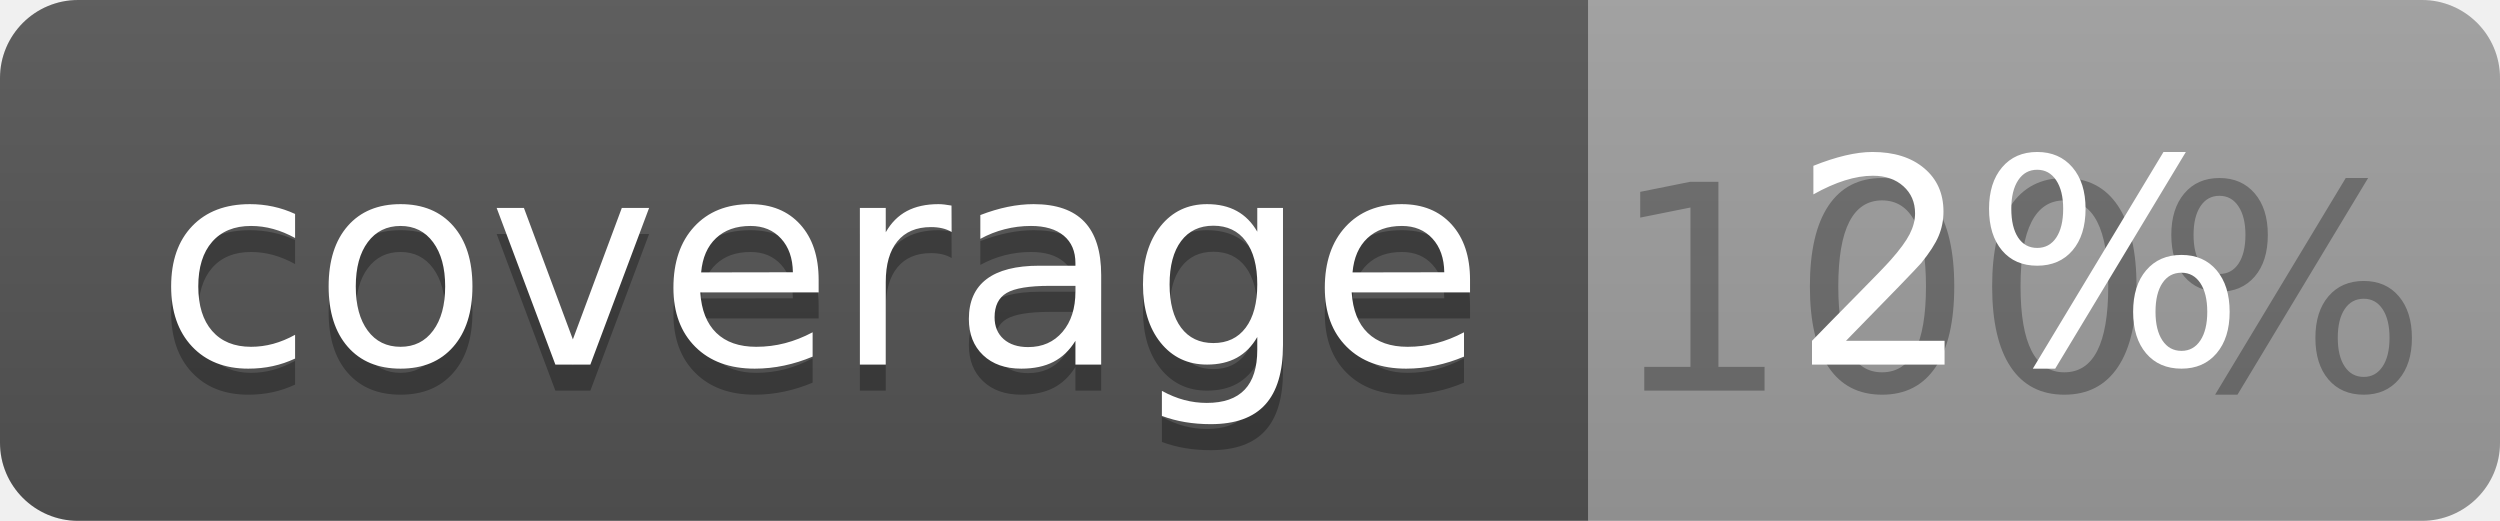
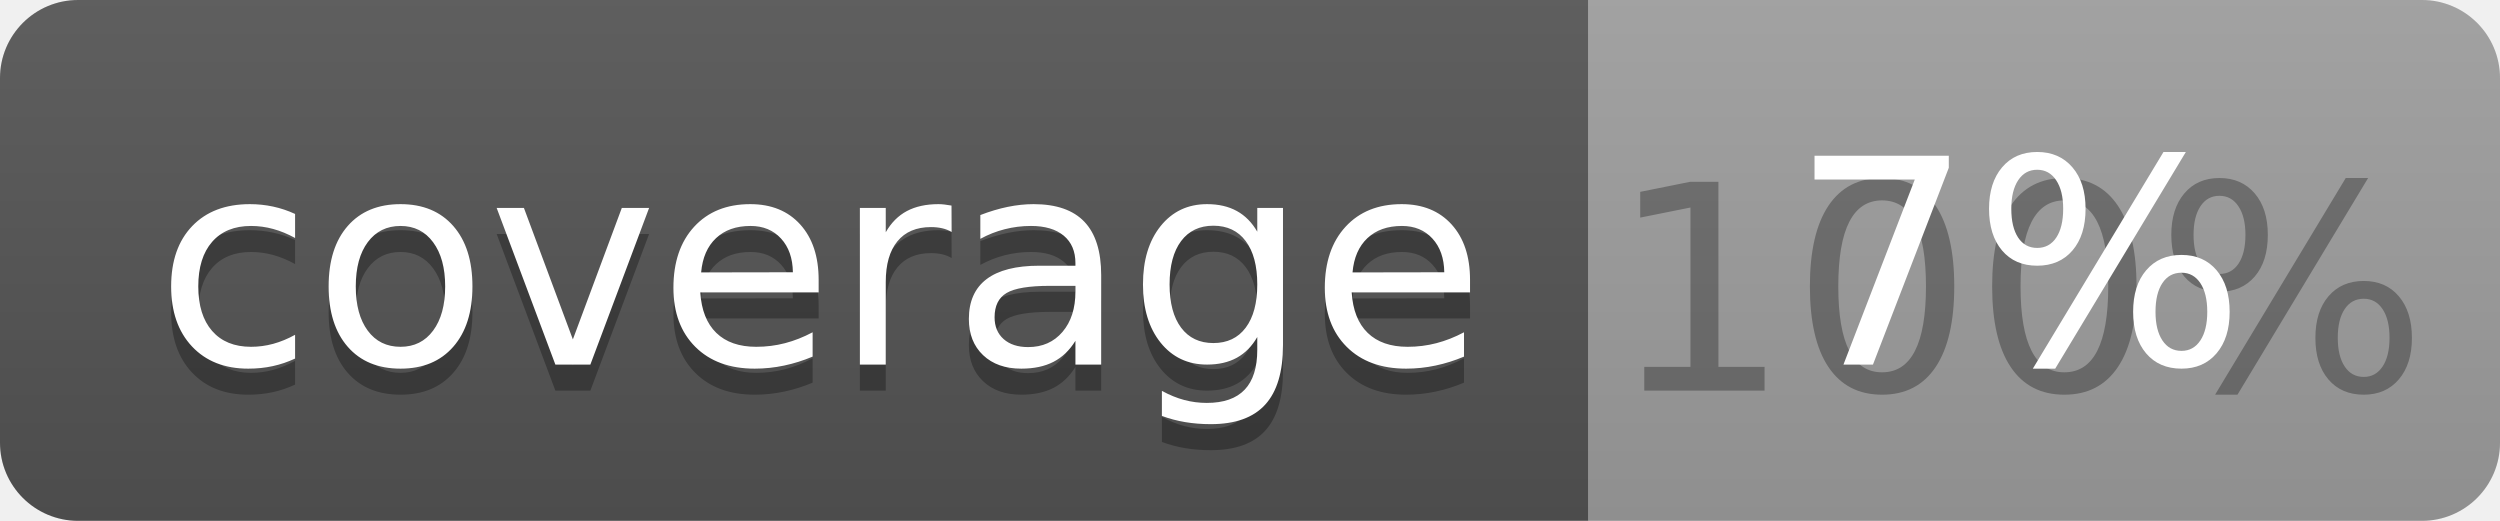
<svg xmlns="http://www.w3.org/2000/svg" width="96" height="20">
  <linearGradient id="b" x2="0" y2="100%">
    <stop offset="0" stop-color="#bbb" stop-opacity=".1" />
    <stop offset="1" stop-opacity=".1" />
  </linearGradient>
  <clipPath id="a">
    <rect width="96" height="20" rx="3" fill="#fff" />
  </clipPath>
  <g clip-path="url(#a)">
    <path fill="#555" d="M0 0h61v20H0z" />
    <path fill="#9F9F9F" d="M61 0h35v20H61z" />
    <path fill="url(#b)" d="M0 0h96v20H0z" />
  </g>
  <g fill="#fff" text-anchor="middle" font-family="DejaVu Sans,Verdana,Geneva,sans-serif" font-size="110">
    <text x="315" y="150" fill="#010101" fill-opacity=".3" transform="scale(.1)" textLength="510">coverage</text>
    <text x="315" y="140" transform="scale(.1)" textLength="510">coverage</text>
    <text x="775" y="150" fill="#010101" fill-opacity=".3" transform="scale(.1)" textLength="250">100%</text>
-     <text x="775" y="140" transform="scale(.1)" textLength="250">2%</text>
+     <text x="775" y="140" transform="scale(.1)" textLength="250">7%</text>
  </g>
</svg>
